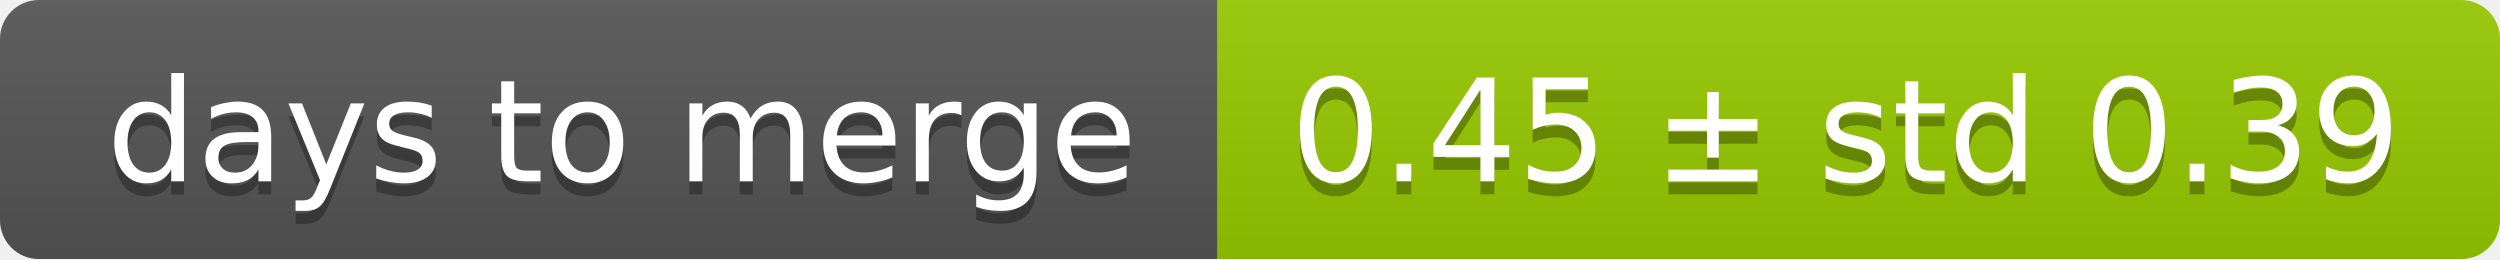
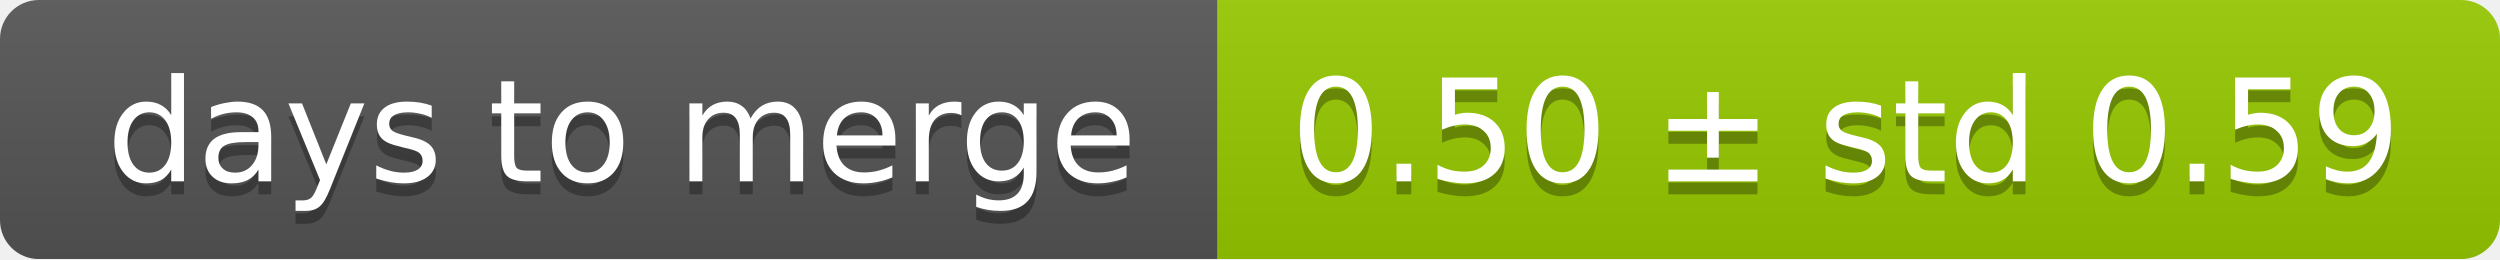
<svg xmlns="http://www.w3.org/2000/svg" width="193" height="20">
  <linearGradient id="smooth" x2="0" y2="100%">
    <stop offset="0" stop-color="#bbb" stop-opacity=".1" />
    <stop offset="1" stop-opacity=".1" />
  </linearGradient>
  <mask id="round">
    <rect width="193" height="20" rx="3" fill="#fff" />
  </mask>
  <g mask="url(#round)">
    <rect width="94" height="20" fill="#555" />
    <rect x="94" width="99" height="20" fill="#97ca00" />
    <rect width="193" height="20" fill="url(#smooth)" />
  </g>
  <g fill="#fff" text-anchor="middle" font-family="DejaVu Sans,Verdana,Geneva,sans-serif" font-size="11">
    <text x="48" y="15" fill="#010101" fill-opacity=".3">days to merge</text>
    <text x="48" y="14">days to merge</text>
-     <text x="142.5" y="15" fill="#010101" fill-opacity=".3">0.45 ± std 0.39</text>
-     <text x="142.5" y="14">0.45 ± std 0.39</text>
+     <text x="142.5" y="15" fill="#010101" fill-opacity=".3">0.50 ± std 0.59</text>
+     <text x="142.5" y="14">0.50 ± std 0.59</text>
  </g>
</svg>
